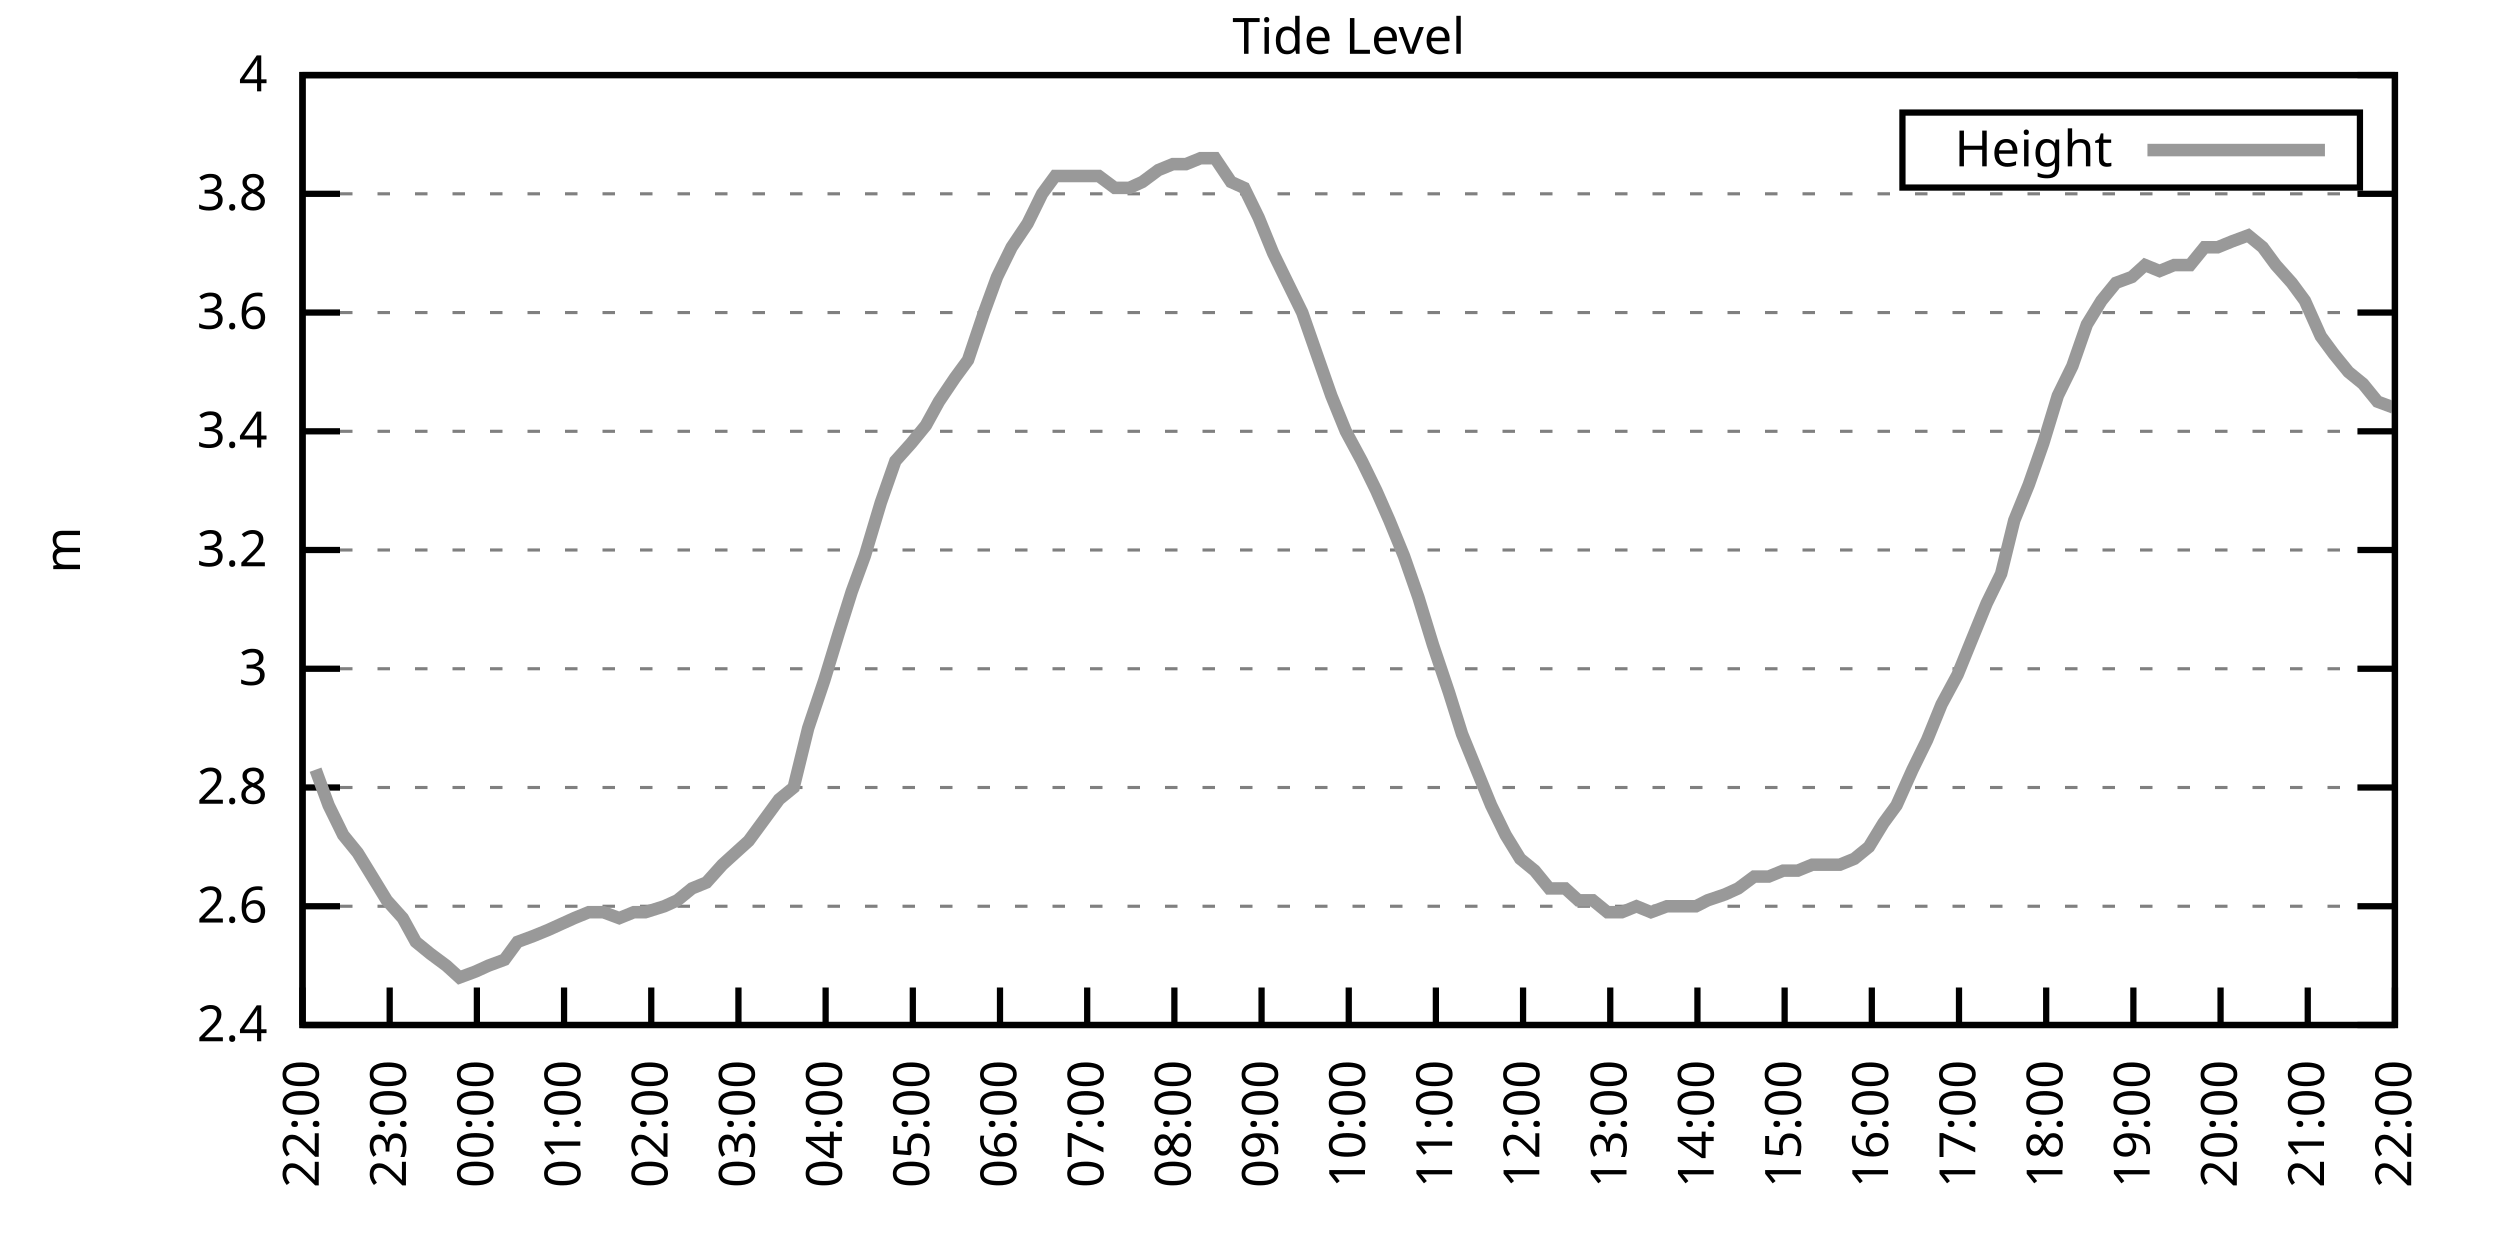
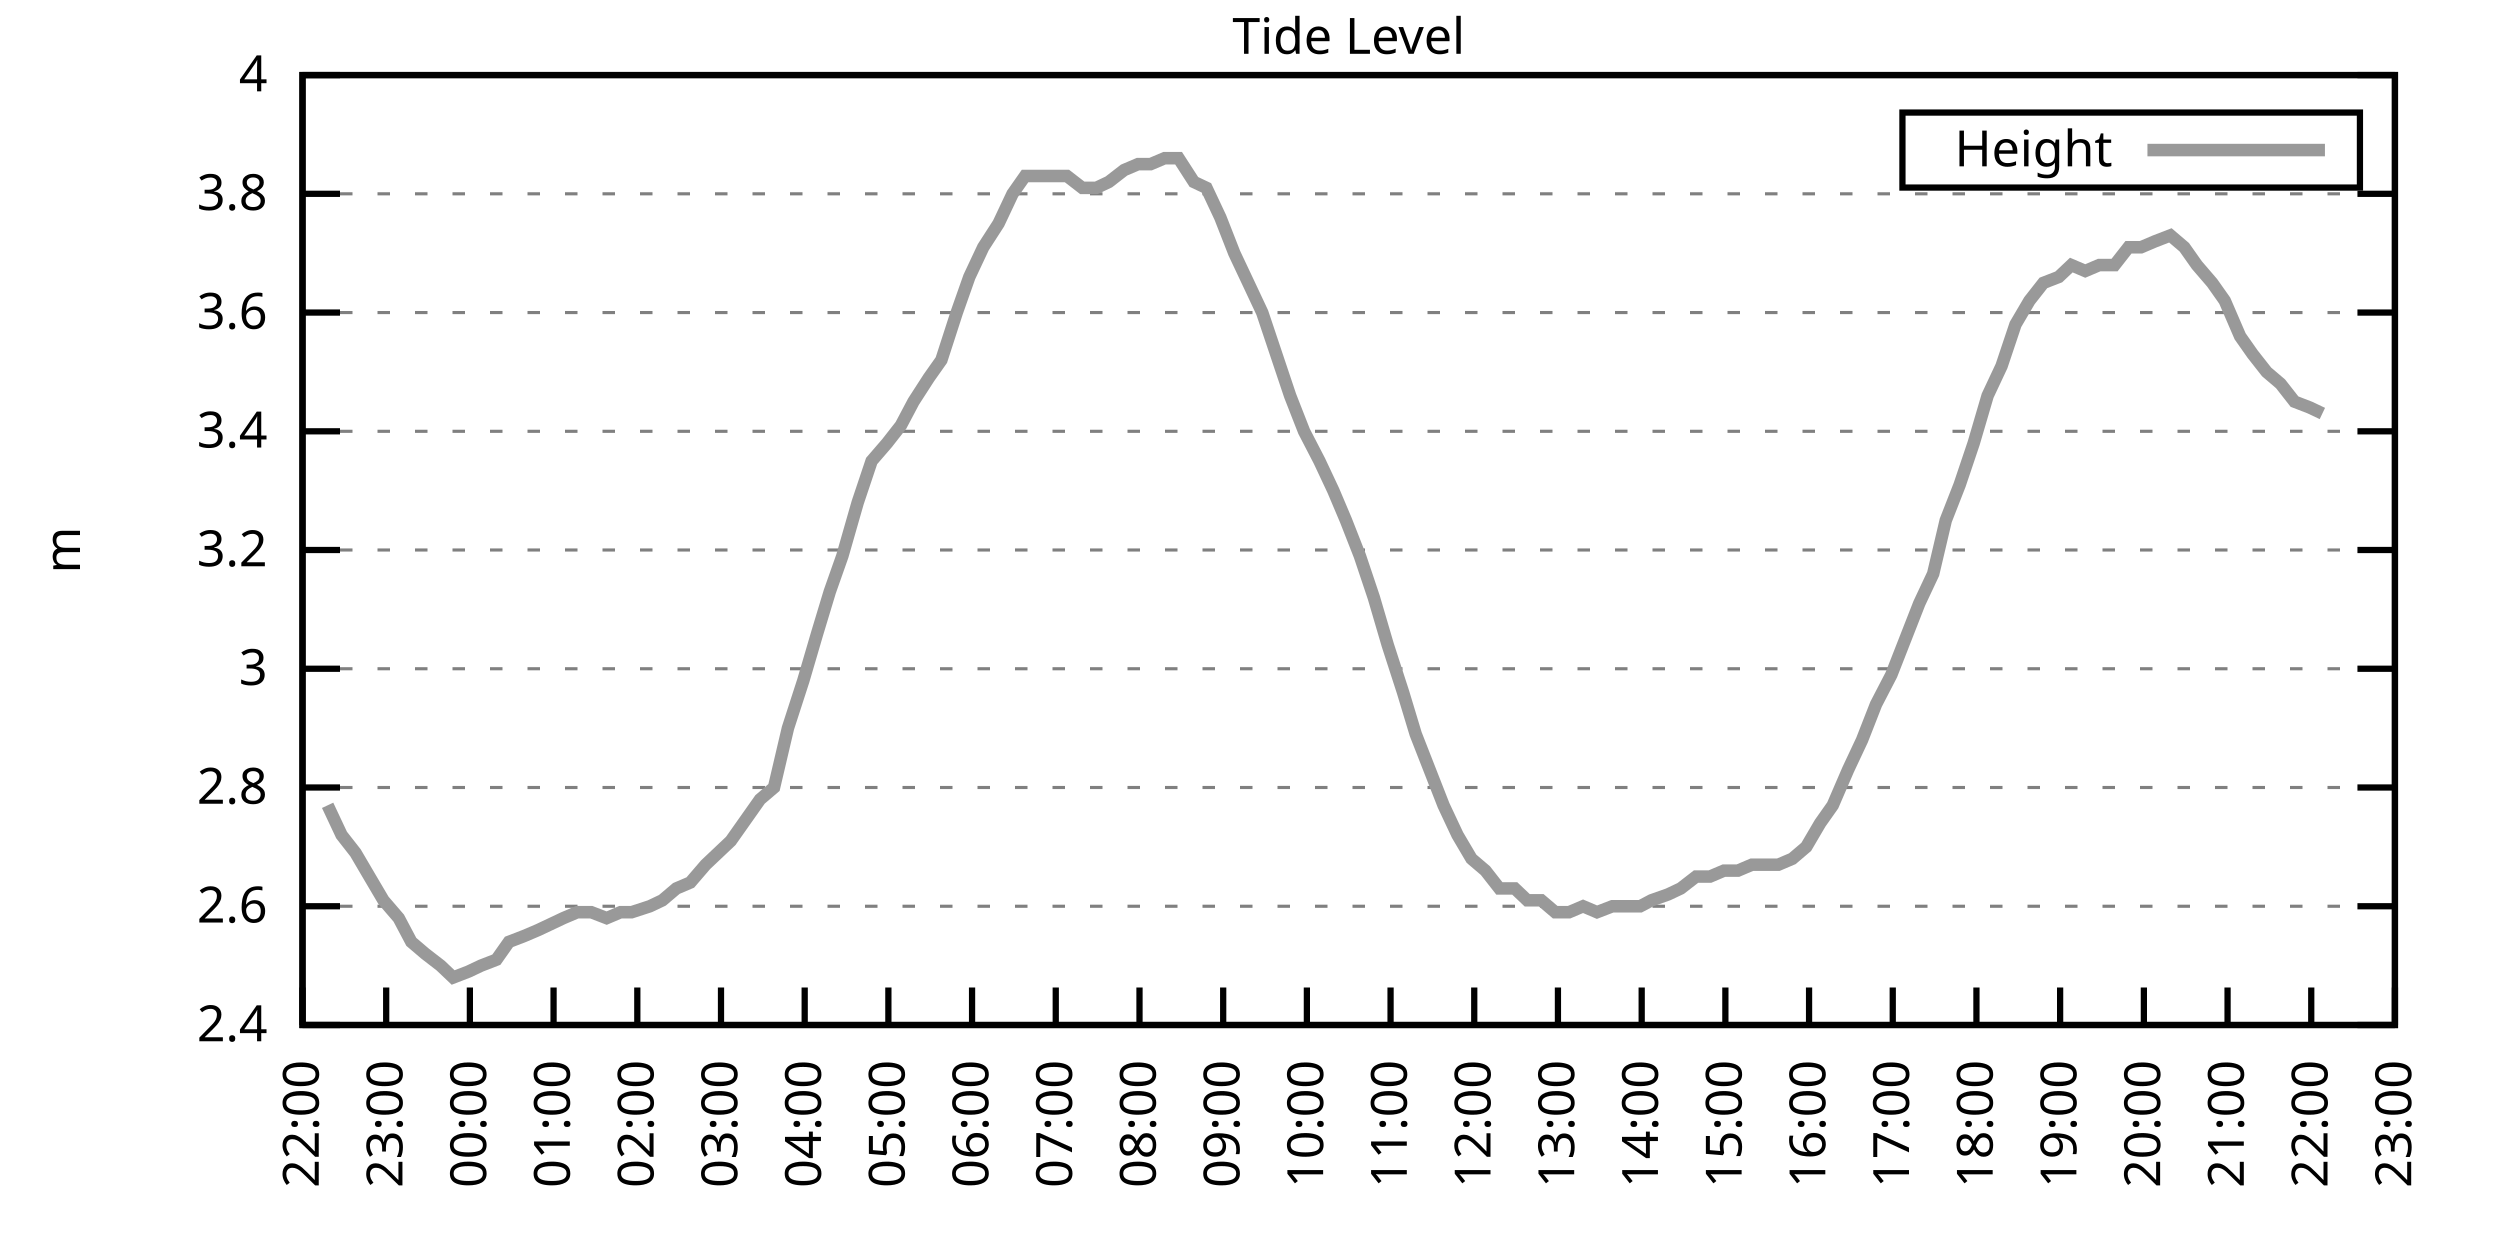
<svg xmlns="http://www.w3.org/2000/svg" xmlns:xlink="http://www.w3.org/1999/xlink" width="400" height="200" viewBox="0 0 400 200">
  <g id="gnuplot_canvas">
    <rect x="0" y="0" width="400" height="200" fill="none" />
    <defs>
      <circle id="gpDot" r="0.5" stroke-width="0.5" stroke="currentColor" />
      <path id="gpPt0" stroke-width="0.333" stroke="currentColor" d="M-1,0 h2 M0,-1 v2" />
      <path id="gpPt1" stroke-width="0.333" stroke="currentColor" d="M-1,-1 L1,1 M1,-1 L-1,1" />
      <path id="gpPt2" stroke-width="0.333" stroke="currentColor" d="M-1,0 L1,0 M0,-1 L0,1 M-1,-1 L1,1 M-1,1 L1,-1" />
      <rect id="gpPt3" stroke-width="0.333" stroke="currentColor" x="-1" y="-1" width="2" height="2" />
      <rect id="gpPt4" stroke-width="0.333" stroke="currentColor" fill="currentColor" x="-1" y="-1" width="2" height="2" />
      <circle id="gpPt5" stroke-width="0.333" stroke="currentColor" cx="0" cy="0" r="1" />
      <use xlink:href="#gpPt5" id="gpPt6" fill="currentColor" stroke="none" />
      <path id="gpPt7" stroke-width="0.333" stroke="currentColor" d="M0,-1.33 L-1.33,0.67 L1.33,0.67 z" />
      <use xlink:href="#gpPt7" id="gpPt8" fill="currentColor" stroke="none" />
      <use xlink:href="#gpPt7" id="gpPt9" stroke="currentColor" transform="rotate(180)" />
      <use xlink:href="#gpPt9" id="gpPt10" fill="currentColor" stroke="none" />
      <use xlink:href="#gpPt3" id="gpPt11" stroke="currentColor" transform="rotate(45)" />
      <use xlink:href="#gpPt11" id="gpPt12" fill="currentColor" stroke="none" />
      <path id="gpPt13" stroke-width="0.333" stroke="currentColor" d="M0,1.330 L1.265,0.411 L0.782,-1.067 L-0.782,-1.076 L-1.265,0.411 z" />
      <use xlink:href="#gpPt13" id="gpPt14" fill="currentColor" stroke="none" />
      <filter id="textbox" filterUnits="objectBoundingBox" x="0" y="0" height="1" width="1">
        <feFlood flood-color="white" flood-opacity="1" result="bgnd" />
        <feComposite in="SourceGraphic" in2="bgnd" operator="atop" />
      </filter>
      <filter id="greybox" filterUnits="objectBoundingBox" x="0" y="0" height="1" width="1">
        <feFlood flood-color="lightgrey" flood-opacity="1" result="grey" />
        <feComposite in="SourceGraphic" in2="grey" operator="atop" />
      </filter>
    </defs>
    <g fill="none" color="white" stroke="currentColor" stroke-width="1.00" stroke-linecap="butt" stroke-linejoin="miter">
</g>
    <g fill="none" color="black" stroke="currentColor" stroke-width="1.00" stroke-linecap="butt" stroke-linejoin="miter">
      <g stroke="none" shape-rendering="crispEdges">
        <polygon fill="rgb(255, 255, 255)" points="48.40,164.00 383.18,164.00 383.18,12.02 48.40,12.02 " />
      </g>
    </g>
    <g fill="none" color="black" stroke="currentColor" stroke-width="1.00" stroke-linecap="butt" stroke-linejoin="miter">
</g>
    <g fill="none" color="black" stroke="black" stroke-width="0.50" stroke-linecap="butt" stroke-linejoin="miter">
</g>
    <g fill="none" color="gray" stroke="currentColor" stroke-width="0.50" stroke-linecap="butt" stroke-linejoin="miter">
      <path stroke="gray" stroke-dasharray="2,4" class="gridline" d="M48.40,164.00 L383.19,164.00  " />
    </g>
    <g fill="none" color="gray" stroke="gray" stroke-width="1.00" stroke-linecap="butt" stroke-linejoin="miter">
</g>
    <g fill="none" color="black" stroke="currentColor" stroke-width="1.00" stroke-linecap="butt" stroke-linejoin="miter">
      <path stroke="black" d="M48.40,164.00 L54.40,164.00 M383.19,164.00 L377.19,164.00  " />
      <g transform="translate(42.80,166.60)" stroke="none" fill="black" font-family="Sans" font-size="8.00" text-anchor="end">
        <text>
          <tspan font-family="Sans"> 2.4</tspan>
        </text>
      </g>
    </g>
    <g fill="none" color="black" stroke="currentColor" stroke-width="1.00" stroke-linecap="butt" stroke-linejoin="miter">
</g>
    <g fill="none" color="black" stroke="black" stroke-width="0.50" stroke-linecap="butt" stroke-linejoin="miter">
</g>
    <g fill="none" color="gray" stroke="currentColor" stroke-width="0.50" stroke-linecap="butt" stroke-linejoin="miter">
      <path stroke="gray" stroke-dasharray="2,4" class="gridline" d="M48.40,145.00 L383.19,145.00  " />
    </g>
    <g fill="none" color="gray" stroke="gray" stroke-width="1.00" stroke-linecap="butt" stroke-linejoin="miter">
</g>
    <g fill="none" color="black" stroke="currentColor" stroke-width="1.00" stroke-linecap="butt" stroke-linejoin="miter">
      <path stroke="black" d="M48.40,145.00 L54.40,145.00 M383.19,145.00 L377.19,145.00  " />
      <g transform="translate(42.80,147.60)" stroke="none" fill="black" font-family="Sans" font-size="8.00" text-anchor="end">
        <text>
          <tspan font-family="Sans"> 2.6</tspan>
        </text>
      </g>
    </g>
    <g fill="none" color="black" stroke="currentColor" stroke-width="1.00" stroke-linecap="butt" stroke-linejoin="miter">
</g>
    <g fill="none" color="black" stroke="black" stroke-width="0.50" stroke-linecap="butt" stroke-linejoin="miter">
</g>
    <g fill="none" color="gray" stroke="currentColor" stroke-width="0.50" stroke-linecap="butt" stroke-linejoin="miter">
      <path stroke="gray" stroke-dasharray="2,4" class="gridline" d="M48.40,126.00 L383.19,126.00  " />
    </g>
    <g fill="none" color="gray" stroke="gray" stroke-width="1.00" stroke-linecap="butt" stroke-linejoin="miter">
</g>
    <g fill="none" color="black" stroke="currentColor" stroke-width="1.00" stroke-linecap="butt" stroke-linejoin="miter">
      <path stroke="black" d="M48.40,126.00 L54.40,126.00 M383.19,126.00 L377.19,126.00  " />
      <g transform="translate(42.80,128.60)" stroke="none" fill="black" font-family="Sans" font-size="8.00" text-anchor="end">
        <text>
          <tspan font-family="Sans"> 2.8</tspan>
        </text>
      </g>
    </g>
    <g fill="none" color="black" stroke="currentColor" stroke-width="1.00" stroke-linecap="butt" stroke-linejoin="miter">
</g>
    <g fill="none" color="black" stroke="black" stroke-width="0.50" stroke-linecap="butt" stroke-linejoin="miter">
</g>
    <g fill="none" color="gray" stroke="currentColor" stroke-width="0.50" stroke-linecap="butt" stroke-linejoin="miter">
      <path stroke="gray" stroke-dasharray="2,4" class="gridline" d="M48.40,107.00 L383.19,107.00  " />
    </g>
    <g fill="none" color="gray" stroke="gray" stroke-width="1.00" stroke-linecap="butt" stroke-linejoin="miter">
</g>
    <g fill="none" color="black" stroke="currentColor" stroke-width="1.00" stroke-linecap="butt" stroke-linejoin="miter">
      <path stroke="black" d="M48.40,107.00 L54.40,107.00 M383.19,107.00 L377.19,107.00  " />
      <g transform="translate(42.80,109.60)" stroke="none" fill="black" font-family="Sans" font-size="8.00" text-anchor="end">
        <text>
          <tspan font-family="Sans"> 3</tspan>
        </text>
      </g>
    </g>
    <g fill="none" color="black" stroke="currentColor" stroke-width="1.00" stroke-linecap="butt" stroke-linejoin="miter">
</g>
    <g fill="none" color="black" stroke="black" stroke-width="0.50" stroke-linecap="butt" stroke-linejoin="miter">
</g>
    <g fill="none" color="gray" stroke="currentColor" stroke-width="0.50" stroke-linecap="butt" stroke-linejoin="miter">
      <path stroke="gray" stroke-dasharray="2,4" class="gridline" d="M48.40,88.00 L383.19,88.00  " />
    </g>
    <g fill="none" color="gray" stroke="gray" stroke-width="1.00" stroke-linecap="butt" stroke-linejoin="miter">
</g>
    <g fill="none" color="black" stroke="currentColor" stroke-width="1.00" stroke-linecap="butt" stroke-linejoin="miter">
      <path stroke="black" d="M48.40,88.00 L54.40,88.00 M383.19,88.00 L377.19,88.00  " />
      <g transform="translate(42.80,90.60)" stroke="none" fill="black" font-family="Sans" font-size="8.00" text-anchor="end">
        <text>
          <tspan font-family="Sans"> 3.2</tspan>
        </text>
      </g>
    </g>
    <g fill="none" color="black" stroke="currentColor" stroke-width="1.00" stroke-linecap="butt" stroke-linejoin="miter">
</g>
    <g fill="none" color="black" stroke="black" stroke-width="0.50" stroke-linecap="butt" stroke-linejoin="miter">
</g>
    <g fill="none" color="gray" stroke="currentColor" stroke-width="0.50" stroke-linecap="butt" stroke-linejoin="miter">
      <path stroke="gray" stroke-dasharray="2,4" class="gridline" d="M48.40,69.01 L383.19,69.01  " />
    </g>
    <g fill="none" color="gray" stroke="gray" stroke-width="1.00" stroke-linecap="butt" stroke-linejoin="miter">
</g>
    <g fill="none" color="black" stroke="currentColor" stroke-width="1.00" stroke-linecap="butt" stroke-linejoin="miter">
      <path stroke="black" d="M48.40,69.01 L54.40,69.01 M383.19,69.01 L377.19,69.01  " />
      <g transform="translate(42.80,71.61)" stroke="none" fill="black" font-family="Sans" font-size="8.00" text-anchor="end">
        <text>
          <tspan font-family="Sans"> 3.4</tspan>
        </text>
      </g>
    </g>
    <g fill="none" color="black" stroke="currentColor" stroke-width="1.00" stroke-linecap="butt" stroke-linejoin="miter">
</g>
    <g fill="none" color="black" stroke="black" stroke-width="0.50" stroke-linecap="butt" stroke-linejoin="miter">
</g>
    <g fill="none" color="gray" stroke="currentColor" stroke-width="0.50" stroke-linecap="butt" stroke-linejoin="miter">
      <path stroke="gray" stroke-dasharray="2,4" class="gridline" d="M48.40,50.01 L383.19,50.01  " />
    </g>
    <g fill="none" color="gray" stroke="gray" stroke-width="1.00" stroke-linecap="butt" stroke-linejoin="miter">
</g>
    <g fill="none" color="black" stroke="currentColor" stroke-width="1.00" stroke-linecap="butt" stroke-linejoin="miter">
      <path stroke="black" d="M48.40,50.01 L54.40,50.01 M383.19,50.01 L377.19,50.01  " />
      <g transform="translate(42.80,52.61)" stroke="none" fill="black" font-family="Sans" font-size="8.00" text-anchor="end">
        <text>
          <tspan font-family="Sans"> 3.6</tspan>
        </text>
      </g>
    </g>
    <g fill="none" color="black" stroke="currentColor" stroke-width="1.00" stroke-linecap="butt" stroke-linejoin="miter">
</g>
    <g fill="none" color="black" stroke="black" stroke-width="0.50" stroke-linecap="butt" stroke-linejoin="miter">
</g>
    <g fill="none" color="gray" stroke="currentColor" stroke-width="0.50" stroke-linecap="butt" stroke-linejoin="miter">
      <path stroke="gray" stroke-dasharray="2,4" class="gridline" d="M48.40,31.01 L383.19,31.01  " />
    </g>
    <g fill="none" color="gray" stroke="gray" stroke-width="1.00" stroke-linecap="butt" stroke-linejoin="miter">
</g>
    <g fill="none" color="black" stroke="currentColor" stroke-width="1.00" stroke-linecap="butt" stroke-linejoin="miter">
      <path stroke="black" d="M48.40,31.01 L54.40,31.01 M383.19,31.01 L377.19,31.01  " />
      <g transform="translate(42.80,33.61)" stroke="none" fill="black" font-family="Sans" font-size="8.00" text-anchor="end">
        <text>
          <tspan font-family="Sans"> 3.8</tspan>
        </text>
      </g>
    </g>
    <g fill="none" color="black" stroke="currentColor" stroke-width="1.00" stroke-linecap="butt" stroke-linejoin="miter">
</g>
    <g fill="none" color="black" stroke="black" stroke-width="0.50" stroke-linecap="butt" stroke-linejoin="miter">
</g>
    <g fill="none" color="gray" stroke="currentColor" stroke-width="0.50" stroke-linecap="butt" stroke-linejoin="miter">
      <path stroke="gray" stroke-dasharray="2,4" class="gridline" d="M48.40,12.01 L383.19,12.01  " />
    </g>
    <g fill="none" color="gray" stroke="gray" stroke-width="1.00" stroke-linecap="butt" stroke-linejoin="miter">
</g>
    <g fill="none" color="black" stroke="currentColor" stroke-width="1.00" stroke-linecap="butt" stroke-linejoin="miter">
      <path stroke="black" d="M48.40,12.01 L54.40,12.01 M383.19,12.01 L377.19,12.01  " />
      <g transform="translate(42.80,14.61)" stroke="none" fill="black" font-family="Sans" font-size="8.00" text-anchor="end">
        <text>
          <tspan font-family="Sans"> 4</tspan>
        </text>
      </g>
    </g>
    <g fill="none" color="black" stroke="currentColor" stroke-width="1.00" stroke-linecap="butt" stroke-linejoin="miter">
      <path stroke="black" d="M48.40,164.00 L48.40,158.00  " />
      <g transform="translate(51.00,169.60) rotate(270.00)" stroke="none" fill="black" font-family="Sans" font-size="8.00" text-anchor="end">
        <text>
          <tspan font-family="Sans">22:00</tspan>
        </text>
      </g>
    </g>
    <g fill="none" color="black" stroke="currentColor" stroke-width="1.00" stroke-linecap="butt" stroke-linejoin="miter">
-       <path stroke="black" d="M62.35,164.00 L62.35,158.00  " />
-       <g transform="translate(64.95,169.60) rotate(270.00)" stroke="none" fill="black" font-family="Sans" font-size="8.00" text-anchor="end">
+       <path stroke="black" d="M61.79,164.00 L61.79,158.00  " />
+       <g transform="translate(64.39,169.60) rotate(270.00)" stroke="none" fill="black" font-family="Sans" font-size="8.00" text-anchor="end">
        <text>
          <tspan font-family="Sans">23:00</tspan>
        </text>
      </g>
    </g>
    <g fill="none" color="black" stroke="currentColor" stroke-width="1.00" stroke-linecap="butt" stroke-linejoin="miter">
-       <path stroke="black" d="M76.30,164.00 L76.30,158.00  " />
-       <g transform="translate(78.90,169.60) rotate(270.00)" stroke="none" fill="black" font-family="Sans" font-size="8.00" text-anchor="end">
+       <path stroke="black" d="M75.18,164.00 L75.18,158.00  " />
+       <g transform="translate(77.78,169.60) rotate(270.00)" stroke="none" fill="black" font-family="Sans" font-size="8.00" text-anchor="end">
        <text>
          <tspan font-family="Sans">00:00</tspan>
        </text>
      </g>
    </g>
    <g fill="none" color="black" stroke="currentColor" stroke-width="1.00" stroke-linecap="butt" stroke-linejoin="miter">
-       <path stroke="black" d="M90.25,164.00 L90.25,158.00  " />
-       <g transform="translate(92.85,169.60) rotate(270.00)" stroke="none" fill="black" font-family="Sans" font-size="8.00" text-anchor="end">
+       <path stroke="black" d="M88.57,164.00 L88.57,158.00  " />
+       <g transform="translate(91.17,169.60) rotate(270.00)" stroke="none" fill="black" font-family="Sans" font-size="8.00" text-anchor="end">
        <text>
          <tspan font-family="Sans">01:00</tspan>
        </text>
      </g>
    </g>
    <g fill="none" color="black" stroke="currentColor" stroke-width="1.00" stroke-linecap="butt" stroke-linejoin="miter">
-       <path stroke="black" d="M104.20,164.00 L104.20,158.00  " />
-       <g transform="translate(106.80,169.60) rotate(270.00)" stroke="none" fill="black" font-family="Sans" font-size="8.00" text-anchor="end">
+       <path stroke="black" d="M101.97,164.00 L101.97,158.00  " />
+       <g transform="translate(104.57,169.60) rotate(270.00)" stroke="none" fill="black" font-family="Sans" font-size="8.00" text-anchor="end">
        <text>
          <tspan font-family="Sans">02:00</tspan>
        </text>
      </g>
    </g>
    <g fill="none" color="black" stroke="currentColor" stroke-width="1.00" stroke-linecap="butt" stroke-linejoin="miter">
-       <path stroke="black" d="M118.15,164.00 L118.15,158.00  " />
-       <g transform="translate(120.75,169.60) rotate(270.00)" stroke="none" fill="black" font-family="Sans" font-size="8.00" text-anchor="end">
+       <path stroke="black" d="M115.36,164.00 L115.36,158.00  " />
+       <g transform="translate(117.96,169.60) rotate(270.00)" stroke="none" fill="black" font-family="Sans" font-size="8.00" text-anchor="end">
        <text>
          <tspan font-family="Sans">03:00</tspan>
        </text>
      </g>
    </g>
    <g fill="none" color="black" stroke="currentColor" stroke-width="1.00" stroke-linecap="butt" stroke-linejoin="miter">
-       <path stroke="black" d="M132.10,164.00 L132.10,158.00  " />
-       <g transform="translate(134.70,169.60) rotate(270.00)" stroke="none" fill="black" font-family="Sans" font-size="8.00" text-anchor="end">
+       <path stroke="black" d="M128.75,164.00 L128.75,158.00  " />
+       <g transform="translate(131.35,169.60) rotate(270.00)" stroke="none" fill="black" font-family="Sans" font-size="8.00" text-anchor="end">
        <text>
          <tspan font-family="Sans">04:00</tspan>
        </text>
      </g>
    </g>
    <g fill="none" color="black" stroke="currentColor" stroke-width="1.00" stroke-linecap="butt" stroke-linejoin="miter">
-       <path stroke="black" d="M146.05,164.00 L146.05,158.00  " />
-       <g transform="translate(148.65,169.60) rotate(270.00)" stroke="none" fill="black" font-family="Sans" font-size="8.00" text-anchor="end">
+       <path stroke="black" d="M142.14,164.00 L142.14,158.00  " />
+       <g transform="translate(144.74,169.60) rotate(270.00)" stroke="none" fill="black" font-family="Sans" font-size="8.00" text-anchor="end">
        <text>
          <tspan font-family="Sans">05:00</tspan>
        </text>
      </g>
    </g>
    <g fill="none" color="black" stroke="currentColor" stroke-width="1.00" stroke-linecap="butt" stroke-linejoin="miter">
-       <path stroke="black" d="M160.00,164.00 L160.00,158.00  " />
-       <g transform="translate(162.60,169.60) rotate(270.00)" stroke="none" fill="black" font-family="Sans" font-size="8.00" text-anchor="end">
+       <path stroke="black" d="M155.53,164.00 L155.53,158.00  " />
+       <g transform="translate(158.13,169.60) rotate(270.00)" stroke="none" fill="black" font-family="Sans" font-size="8.00" text-anchor="end">
        <text>
          <tspan font-family="Sans">06:00</tspan>
        </text>
      </g>
    </g>
    <g fill="none" color="black" stroke="currentColor" stroke-width="1.00" stroke-linecap="butt" stroke-linejoin="miter">
-       <path stroke="black" d="M173.95,164.00 L173.95,158.00  " />
-       <g transform="translate(176.55,169.60) rotate(270.00)" stroke="none" fill="black" font-family="Sans" font-size="8.00" text-anchor="end">
+       <path stroke="black" d="M168.92,164.00 L168.92,158.00  " />
+       <g transform="translate(171.52,169.60) rotate(270.00)" stroke="none" fill="black" font-family="Sans" font-size="8.00" text-anchor="end">
        <text>
          <tspan font-family="Sans">07:00</tspan>
        </text>
      </g>
    </g>
    <g fill="none" color="black" stroke="currentColor" stroke-width="1.00" stroke-linecap="butt" stroke-linejoin="miter">
-       <path stroke="black" d="M187.90,164.00 L187.90,158.00  " />
-       <g transform="translate(190.50,169.60) rotate(270.00)" stroke="none" fill="black" font-family="Sans" font-size="8.00" text-anchor="end">
+       <path stroke="black" d="M182.32,164.00 L182.32,158.00  " />
+       <g transform="translate(184.92,169.60) rotate(270.00)" stroke="none" fill="black" font-family="Sans" font-size="8.00" text-anchor="end">
        <text>
          <tspan font-family="Sans">08:00</tspan>
        </text>
      </g>
    </g>
    <g fill="none" color="black" stroke="currentColor" stroke-width="1.00" stroke-linecap="butt" stroke-linejoin="miter">
-       <path stroke="black" d="M201.85,164.00 L201.85,158.00  " />
-       <g transform="translate(204.45,169.60) rotate(270.00)" stroke="none" fill="black" font-family="Sans" font-size="8.00" text-anchor="end">
+       <path stroke="black" d="M195.71,164.00 L195.71,158.00  " />
+       <g transform="translate(198.31,169.60) rotate(270.00)" stroke="none" fill="black" font-family="Sans" font-size="8.00" text-anchor="end">
        <text>
          <tspan font-family="Sans">09:00</tspan>
        </text>
      </g>
    </g>
    <g fill="none" color="black" stroke="currentColor" stroke-width="1.00" stroke-linecap="butt" stroke-linejoin="miter">
-       <path stroke="black" d="M215.80,164.00 L215.80,158.00  " />
-       <g transform="translate(218.40,169.60) rotate(270.00)" stroke="none" fill="black" font-family="Sans" font-size="8.00" text-anchor="end">
+       <path stroke="black" d="M209.10,164.00 L209.10,158.00  " />
+       <g transform="translate(211.70,169.60) rotate(270.00)" stroke="none" fill="black" font-family="Sans" font-size="8.00" text-anchor="end">
        <text>
          <tspan font-family="Sans">10:00</tspan>
        </text>
      </g>
    </g>
    <g fill="none" color="black" stroke="currentColor" stroke-width="1.00" stroke-linecap="butt" stroke-linejoin="miter">
-       <path stroke="black" d="M229.74,164.00 L229.74,158.00  " />
-       <g transform="translate(232.34,169.60) rotate(270.00)" stroke="none" fill="black" font-family="Sans" font-size="8.00" text-anchor="end">
+       <path stroke="black" d="M222.49,164.00 L222.49,158.00  " />
+       <g transform="translate(225.09,169.60) rotate(270.00)" stroke="none" fill="black" font-family="Sans" font-size="8.00" text-anchor="end">
        <text>
          <tspan font-family="Sans">11:00</tspan>
        </text>
      </g>
    </g>
    <g fill="none" color="black" stroke="currentColor" stroke-width="1.00" stroke-linecap="butt" stroke-linejoin="miter">
-       <path stroke="black" d="M243.69,164.00 L243.69,158.00  " />
-       <g transform="translate(246.29,169.60) rotate(270.00)" stroke="none" fill="black" font-family="Sans" font-size="8.00" text-anchor="end">
+       <path stroke="black" d="M235.88,164.00 L235.88,158.00  " />
+       <g transform="translate(238.48,169.60) rotate(270.00)" stroke="none" fill="black" font-family="Sans" font-size="8.00" text-anchor="end">
        <text>
          <tspan font-family="Sans">12:00</tspan>
        </text>
      </g>
    </g>
    <g fill="none" color="black" stroke="currentColor" stroke-width="1.00" stroke-linecap="butt" stroke-linejoin="miter">
-       <path stroke="black" d="M257.64,164.00 L257.64,158.00  " />
-       <g transform="translate(260.24,169.60) rotate(270.00)" stroke="none" fill="black" font-family="Sans" font-size="8.00" text-anchor="end">
+       <path stroke="black" d="M249.27,164.00 L249.27,158.00  " />
+       <g transform="translate(251.87,169.60) rotate(270.00)" stroke="none" fill="black" font-family="Sans" font-size="8.00" text-anchor="end">
        <text>
          <tspan font-family="Sans">13:00</tspan>
        </text>
      </g>
    </g>
    <g fill="none" color="black" stroke="currentColor" stroke-width="1.00" stroke-linecap="butt" stroke-linejoin="miter">
-       <path stroke="black" d="M271.59,164.00 L271.59,158.00  " />
-       <g transform="translate(274.19,169.60) rotate(270.00)" stroke="none" fill="black" font-family="Sans" font-size="8.00" text-anchor="end">
+       <path stroke="black" d="M262.67,164.00 L262.67,158.00  " />
+       <g transform="translate(265.27,169.60) rotate(270.00)" stroke="none" fill="black" font-family="Sans" font-size="8.00" text-anchor="end">
        <text>
          <tspan font-family="Sans">14:00</tspan>
        </text>
      </g>
    </g>
    <g fill="none" color="black" stroke="currentColor" stroke-width="1.00" stroke-linecap="butt" stroke-linejoin="miter">
-       <path stroke="black" d="M285.54,164.00 L285.54,158.00  " />
-       <g transform="translate(288.14,169.60) rotate(270.00)" stroke="none" fill="black" font-family="Sans" font-size="8.00" text-anchor="end">
+       <path stroke="black" d="M276.06,164.00 L276.06,158.00  " />
+       <g transform="translate(278.66,169.60) rotate(270.00)" stroke="none" fill="black" font-family="Sans" font-size="8.00" text-anchor="end">
        <text>
          <tspan font-family="Sans">15:00</tspan>
        </text>
      </g>
    </g>
    <g fill="none" color="black" stroke="currentColor" stroke-width="1.00" stroke-linecap="butt" stroke-linejoin="miter">
-       <path stroke="black" d="M299.49,164.00 L299.49,158.00  " />
-       <g transform="translate(302.09,169.60) rotate(270.00)" stroke="none" fill="black" font-family="Sans" font-size="8.00" text-anchor="end">
+       <path stroke="black" d="M289.45,164.00 L289.45,158.00  " />
+       <g transform="translate(292.05,169.60) rotate(270.00)" stroke="none" fill="black" font-family="Sans" font-size="8.00" text-anchor="end">
        <text>
          <tspan font-family="Sans">16:00</tspan>
        </text>
      </g>
    </g>
    <g fill="none" color="black" stroke="currentColor" stroke-width="1.00" stroke-linecap="butt" stroke-linejoin="miter">
-       <path stroke="black" d="M313.44,164.00 L313.44,158.00  " />
-       <g transform="translate(316.04,169.60) rotate(270.00)" stroke="none" fill="black" font-family="Sans" font-size="8.00" text-anchor="end">
+       <path stroke="black" d="M302.84,164.00 L302.84,158.00  " />
+       <g transform="translate(305.44,169.60) rotate(270.00)" stroke="none" fill="black" font-family="Sans" font-size="8.00" text-anchor="end">
        <text>
          <tspan font-family="Sans">17:00</tspan>
        </text>
      </g>
    </g>
    <g fill="none" color="black" stroke="currentColor" stroke-width="1.00" stroke-linecap="butt" stroke-linejoin="miter">
-       <path stroke="black" d="M327.39,164.00 L327.39,158.00  " />
-       <g transform="translate(329.99,169.60) rotate(270.00)" stroke="none" fill="black" font-family="Sans" font-size="8.00" text-anchor="end">
+       <path stroke="black" d="M316.23,164.00 L316.23,158.00  " />
+       <g transform="translate(318.83,169.60) rotate(270.00)" stroke="none" fill="black" font-family="Sans" font-size="8.00" text-anchor="end">
        <text>
          <tspan font-family="Sans">18:00</tspan>
        </text>
      </g>
    </g>
    <g fill="none" color="black" stroke="currentColor" stroke-width="1.00" stroke-linecap="butt" stroke-linejoin="miter">
-       <path stroke="black" d="M341.34,164.00 L341.34,158.00  " />
-       <g transform="translate(343.94,169.60) rotate(270.00)" stroke="none" fill="black" font-family="Sans" font-size="8.00" text-anchor="end">
+       <path stroke="black" d="M329.62,164.00 L329.62,158.00  " />
+       <g transform="translate(332.22,169.60) rotate(270.00)" stroke="none" fill="black" font-family="Sans" font-size="8.00" text-anchor="end">
        <text>
          <tspan font-family="Sans">19:00</tspan>
        </text>
      </g>
    </g>
    <g fill="none" color="black" stroke="currentColor" stroke-width="1.00" stroke-linecap="butt" stroke-linejoin="miter">
-       <path stroke="black" d="M355.29,164.00 L355.29,158.00  " />
-       <g transform="translate(357.89,169.60) rotate(270.00)" stroke="none" fill="black" font-family="Sans" font-size="8.00" text-anchor="end">
+       <path stroke="black" d="M343.02,164.00 L343.02,158.00  " />
+       <g transform="translate(345.62,169.60) rotate(270.00)" stroke="none" fill="black" font-family="Sans" font-size="8.00" text-anchor="end">
        <text>
          <tspan font-family="Sans">20:00</tspan>
        </text>
      </g>
    </g>
    <g fill="none" color="black" stroke="currentColor" stroke-width="1.00" stroke-linecap="butt" stroke-linejoin="miter">
-       <path stroke="black" d="M369.24,164.00 L369.24,158.00  " />
-       <g transform="translate(371.84,169.60) rotate(270.00)" stroke="none" fill="black" font-family="Sans" font-size="8.00" text-anchor="end">
+       <path stroke="black" d="M356.41,164.00 L356.41,158.00  " />
+       <g transform="translate(359.01,169.60) rotate(270.00)" stroke="none" fill="black" font-family="Sans" font-size="8.00" text-anchor="end">
        <text>
          <tspan font-family="Sans">21:00</tspan>
+         </text>
+       </g>
+     </g>
+     <g fill="none" color="black" stroke="currentColor" stroke-width="1.00" stroke-linecap="butt" stroke-linejoin="miter">
+       <path stroke="black" d="M369.80,164.00 L369.80,158.00  " />
+       <g transform="translate(372.40,169.60) rotate(270.00)" stroke="none" fill="black" font-family="Sans" font-size="8.00" text-anchor="end">
+         <text>
+           <tspan font-family="Sans">22:00</tspan>
        </text>
      </g>
    </g>
    <g fill="none" color="black" stroke="currentColor" stroke-width="1.00" stroke-linecap="butt" stroke-linejoin="miter">
      <path stroke="black" d="M383.19,164.00 L383.19,158.00  " />
      <g transform="translate(385.79,169.60) rotate(270.00)" stroke="none" fill="black" font-family="Sans" font-size="8.00" text-anchor="end">
        <text>
-           <tspan font-family="Sans">22:00</tspan>
+           <tspan font-family="Sans">23:00</tspan>
        </text>
      </g>
    </g>
    <g fill="none" color="black" stroke="currentColor" stroke-width="1.00" stroke-linecap="butt" stroke-linejoin="miter">
</g>
    <g fill="none" color="black" stroke="currentColor" stroke-width="1.00" stroke-linecap="butt" stroke-linejoin="miter">
      <path stroke="black" d="M48.40,12.01 L48.40,164.00 L383.19,164.00 L383.19,12.01 L48.40,12.01 Z  " />
    </g>
    <g fill="none" color="black" stroke="currentColor" stroke-width="1.00" stroke-linecap="butt" stroke-linejoin="miter">
</g>
    <g fill="none" color="black" stroke="currentColor" stroke-width="1.00" stroke-linecap="butt" stroke-linejoin="miter">
      <path stroke="black" d="M304.39,30.01 L304.39,18.01 L377.59,18.01 L377.59,30.01 L304.39,30.01 Z  " />
    </g>
    <g id="Tide_level_plot_1">
      <g fill="none" color="white" stroke="black" stroke-width="2.00" stroke-linecap="butt" stroke-linejoin="miter">
</g>
      <g fill="none" color="black" stroke="currentColor" stroke-width="2.00" stroke-linecap="butt" stroke-linejoin="miter">
        <g transform="translate(337.99,26.61)" stroke="none" fill="black" font-family="Sans" font-size="8.00" text-anchor="end">
          <text>
            <tspan font-family="Sans">Height</tspan>
          </text>
        </g>
      </g>
      <g fill="none" color="black" stroke="currentColor" stroke-width="2.00" stroke-linecap="butt" stroke-linejoin="miter">
-         <path stroke="rgb(153, 153, 153)" d="M343.59,24.01 L371.99,24.01 M50.49,123.15 L52.58,128.85 L54.91,133.60 L57.23,136.45 L59.56,140.25 L61.88,144.05   L64.44,146.90 L66.53,150.70 L68.86,152.60 L71.42,154.50 L73.51,156.40 L76.07,155.45 L78.16,154.50 L80.72,153.55   L82.81,150.70 L85.37,149.75 L87.69,148.80 L89.78,147.85 L91.88,146.90 L94.20,145.95 L96.53,145.95 L99.08,146.90   L101.41,145.95 L103.27,145.95 L106.29,145.00 L108.38,144.05 L110.71,142.15 L113.03,141.20 L115.59,138.35 L117.68,136.45   L119.78,134.55 L122.57,130.75 L124.66,127.90 L126.98,126.00 L129.31,116.50 L131.87,108.90 L134.19,101.30 L136.28,94.65   L138.37,88.95 L140.93,80.41 L143.26,73.76 L145.81,70.91 L148.14,68.06 L150.23,64.26 L152.79,60.46 L154.88,57.61   L157.44,50.01 L159.53,44.31 L161.86,39.56 L164.41,35.76 L166.74,31.01 L168.83,28.16 L171.16,28.16 L173.48,28.16   L175.81,28.16 L178.36,30.06 L180.69,30.06 L182.78,29.11 L185.34,27.21 L187.66,26.26 L189.76,26.26 L192.08,25.31   L194.41,25.31 L196.96,29.11 L199.06,30.06 L201.38,34.81 L203.71,40.51 L206.03,45.26 L208.36,50.01 L210.68,56.66   L213.01,63.31 L215.33,69.01 L217.89,73.76 L220.21,78.51 L222.30,83.26 L224.63,88.95 L226.95,95.60 L229.28,103.20   L231.84,110.80 L233.93,117.45 L236.25,123.15 L238.58,128.85 L240.90,133.60 L243.23,137.40 L245.55,139.30 L247.88,142.15   L250.44,142.15 L252.53,144.05 L254.85,144.05 L257.18,145.95 L259.50,145.95 L261.83,145.00 L264.15,145.95 L266.71,145.00   L269.04,145.00 L271.36,145.00 L273.22,144.05 L276.01,143.10 L278.10,142.15 L280.66,140.25 L282.99,140.25 L285.31,139.30   L287.64,139.30 L289.96,138.35 L292.05,138.35 L294.38,138.35 L296.70,137.40 L299.03,135.50 L301.35,131.70 L303.44,128.85   L306.00,123.15 L308.33,118.40 L310.65,112.70 L313.21,107.95 L315.53,102.25 L317.86,96.55 L320.18,91.80 L322.28,83.26   L324.60,77.56 L326.93,70.91 L329.25,63.31 L331.58,58.56 L333.90,51.91 L336.23,48.11 L338.55,45.26 L341.11,44.31   L343.20,42.41 L345.53,43.36 L347.85,42.41 L350.41,42.41 L352.73,39.56 L354.83,39.56 L357.15,38.61 L359.71,37.66   L362.03,39.56 L364.13,42.41 L366.68,45.26 L368.78,48.11 L371.33,53.81 L373.43,56.66 L375.75,59.51 L378.08,61.41   L380.40,64.26 L382.96,65.21  " />
+         <path stroke="rgb(153, 153, 153)" d="M343.59,24.01 L371.99,24.01 M52.42,128.85 L54.65,133.60 L56.88,136.45 L59.11,140.25 L61.35,144.05 L63.80,146.90   L65.81,150.70 L68.04,152.60 L70.50,154.50 L72.50,156.40 L74.96,155.45 L76.97,154.50 L79.42,153.55 L81.43,150.70   L83.89,149.75 L86.12,148.80 L88.13,147.85 L90.14,146.90 L92.37,145.95 L94.60,145.95 L97.06,146.90 L99.29,145.95   L101.07,145.95 L103.98,145.00 L105.98,144.05 L108.22,142.15 L110.45,141.20 L112.90,138.35 L114.91,136.45 L116.92,134.55   L119.60,130.75 L121.61,127.90 L123.84,126.00 L126.07,116.50 L128.53,108.90 L130.76,101.30 L132.77,94.65 L134.78,88.95   L137.23,80.41 L139.46,73.76 L141.92,70.91 L144.15,68.06 L146.16,64.26 L148.61,60.46 L150.62,57.61 L153.08,50.01   L155.09,44.31 L157.32,39.56 L159.77,35.76 L162.01,31.01 L164.01,28.16 L166.25,28.16 L168.48,28.16 L170.71,28.16   L173.17,30.06 L175.40,30.06 L177.41,29.11 L179.86,27.21 L182.09,26.26 L184.10,26.26 L186.33,25.31 L188.57,25.31   L191.02,29.11 L193.03,30.06 L195.26,34.81 L197.49,40.51 L199.73,45.26 L201.96,50.01 L204.19,56.66 L206.42,63.31   L208.65,69.01 L211.11,73.76 L213.34,78.51 L215.35,83.26 L217.58,88.95 L219.81,95.60 L222.04,103.20 L224.50,110.80   L226.51,117.45 L228.74,123.15 L230.97,128.85 L233.20,133.60 L235.44,137.40 L237.67,139.30 L239.90,142.15 L242.36,142.15   L244.36,144.05 L246.60,144.05 L248.83,145.95 L251.06,145.95 L253.29,145.00 L255.52,145.95 L257.98,145.00 L260.21,145.00   L262.44,145.00 L264.23,144.05 L266.91,143.10 L268.92,142.15 L271.37,140.25 L273.60,140.25 L275.83,139.30 L278.07,139.30   L280.30,138.35 L282.31,138.35 L284.54,138.35 L286.77,137.40 L289.00,135.50 L291.23,131.70 L293.24,128.85 L295.70,123.15   L297.93,118.40 L300.16,112.70 L302.62,107.95 L304.85,102.25 L307.08,96.55 L309.31,91.80 L311.32,83.26 L313.55,77.56   L315.79,70.91 L318.02,63.31 L320.25,58.56 L322.48,51.91 L324.71,48.11 L326.95,45.26 L329.40,44.31 L331.41,42.41   L333.64,43.36 L335.87,42.41 L338.33,42.41 L340.56,39.56 L342.57,39.56 L344.80,38.61 L347.26,37.66 L349.49,39.56   L351.50,42.41 L353.95,45.26 L355.96,48.11 L358.42,53.81 L360.42,56.66 L362.66,59.51 L364.89,61.41 L367.12,64.26   L369.58,65.21 L371.58,66.16  " />
      </g>
    </g>
    <g fill="none" color="black" stroke="currentColor" stroke-width="2.00" stroke-linecap="butt" stroke-linejoin="miter">
</g>
    <g fill="none" color="black" stroke="black" stroke-width="1.00" stroke-linecap="butt" stroke-linejoin="miter">
</g>
    <g fill="none" color="black" stroke="currentColor" stroke-width="1.00" stroke-linecap="butt" stroke-linejoin="miter">
      <path stroke="black" d="M48.40,12.01 L48.40,164.00 L383.19,164.00 L383.19,12.01 L48.40,12.01 Z  " />
      <g transform="translate(12.80,88.01) rotate(270.00)" stroke="none" fill="black" font-family="Sans" font-size="8.00" text-anchor="middle">
        <text>
          <tspan font-family="Sans">m</tspan>
        </text>
      </g>
    </g>
    <g fill="none" color="black" stroke="currentColor" stroke-width="1.00" stroke-linecap="butt" stroke-linejoin="miter">
</g>
    <g fill="none" color="black" stroke="currentColor" stroke-width="1.00" stroke-linecap="butt" stroke-linejoin="miter">
      <g transform="translate(215.79,8.61)" stroke="none" fill="black" font-family="Sans" font-size="8.00" text-anchor="middle">
        <text>
          <tspan font-family="Sans">Tide Level</tspan>
        </text>
      </g>
    </g>
    <g fill="none" color="black" stroke="currentColor" stroke-width="1.00" stroke-linecap="butt" stroke-linejoin="miter">
</g>
  </g>
</svg>
